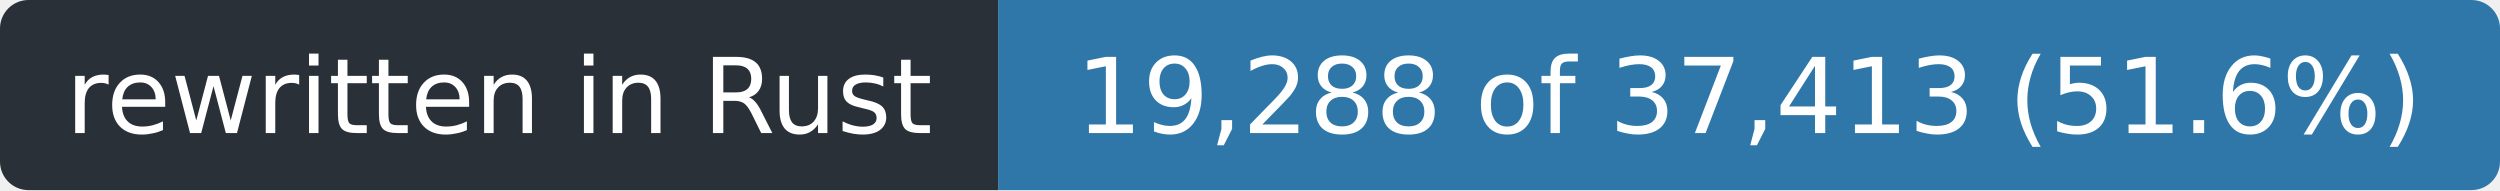
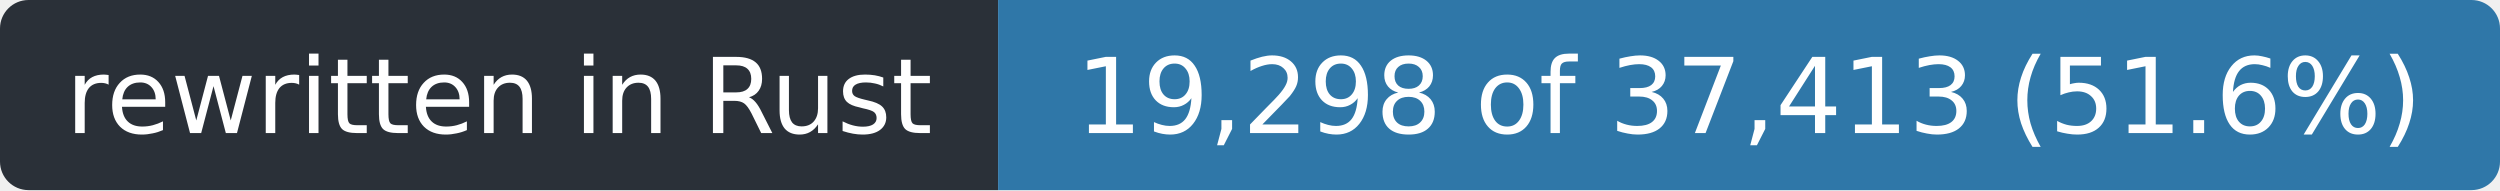
- <svg xmlns="http://www.w3.org/2000/svg" width="263" height="20" role="img" aria-label="rewritten in Rust: 19,288 of 37,413 (51.6%)">
+ <svg xmlns="http://www.w3.org/2000/svg" width="263" height="20" role="img" aria-label="rewritten in Rust: 19,298 of 37,413 (51.6%)">
  <clipPath id="r">
    <rect width="263" height="20" rx="3" />
  </clipPath>
  <g clip-path="url(#r)">
    <rect width="105" height="20" fill="#2a3038" />
    <rect x="105" width="158" height="20" fill="#2f77a8" />
  </g>
  <g fill="#fff" font-family="Verdana,Geneva,DejaVu Sans,sans-serif" font-size="11" text-anchor="middle">
    <text x="52.5" y="14" textLength="93">rewritten in Rust</text>
-     <text x="184.0" y="14" textLength="146">19,288 of 37,413 (51.6%)</text>
+     <text x="184.0" y="14" textLength="146">19,298 of 37,413 (51.6%)</text>
  </g>
</svg>
